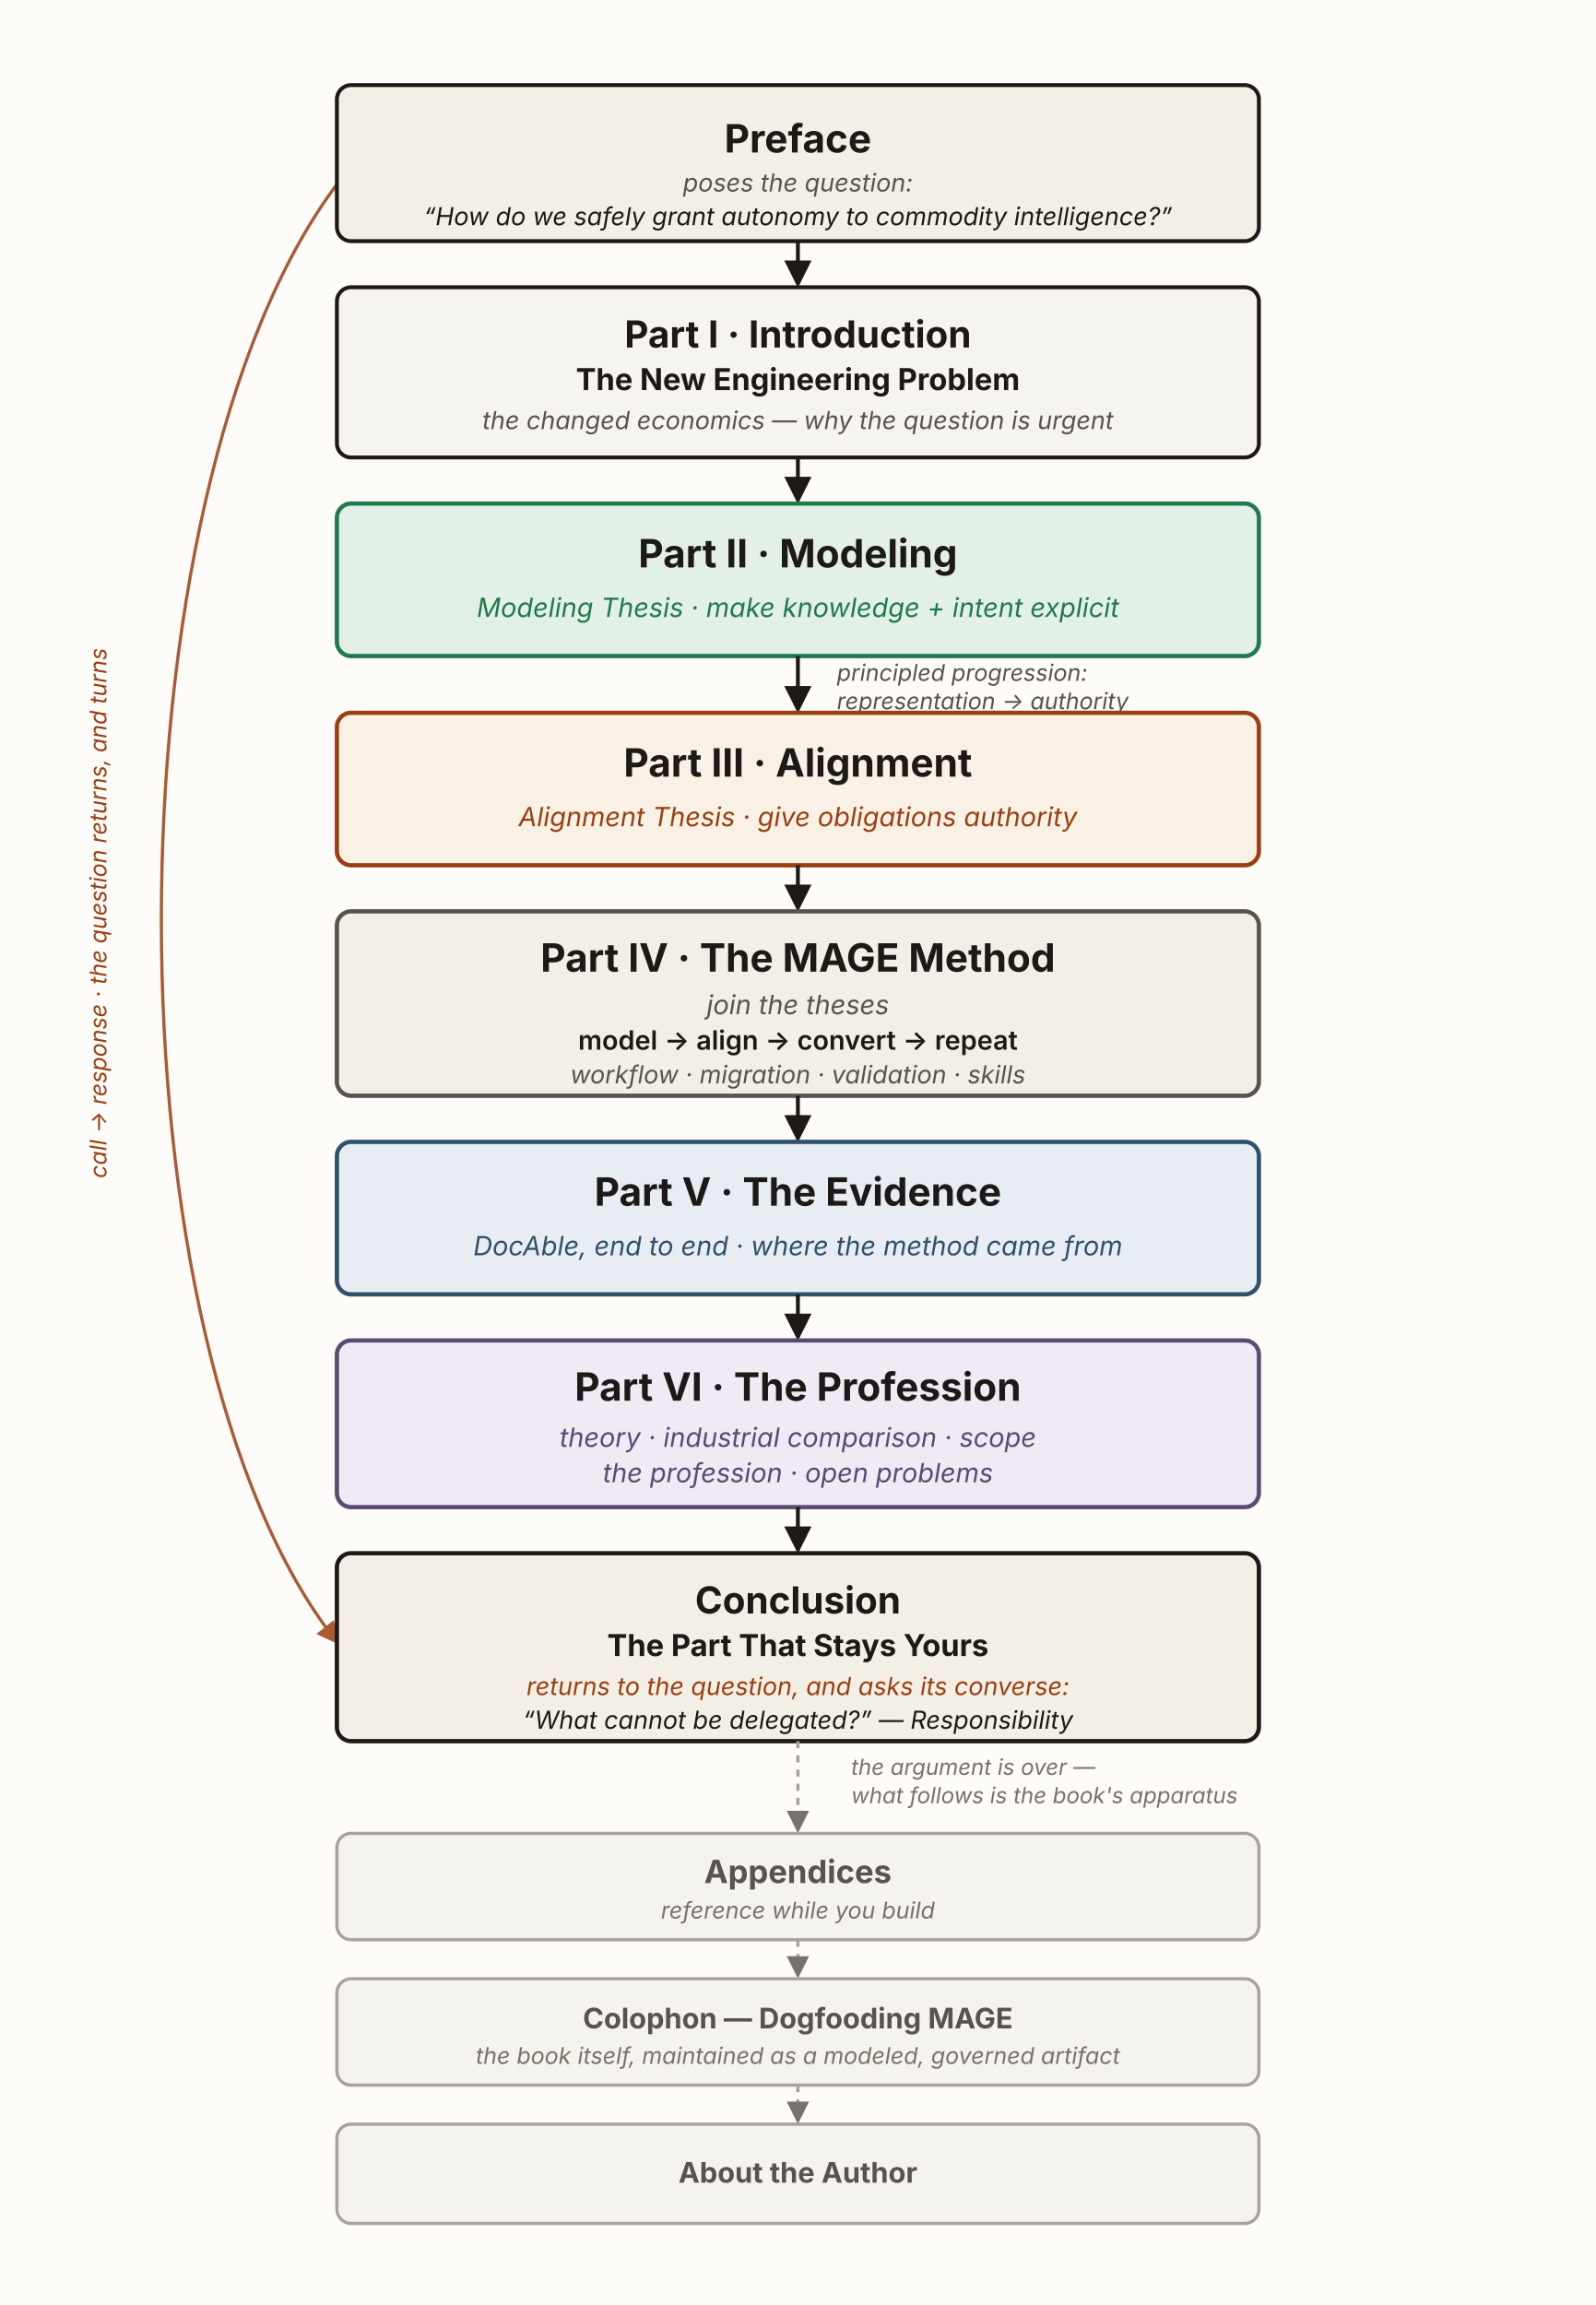
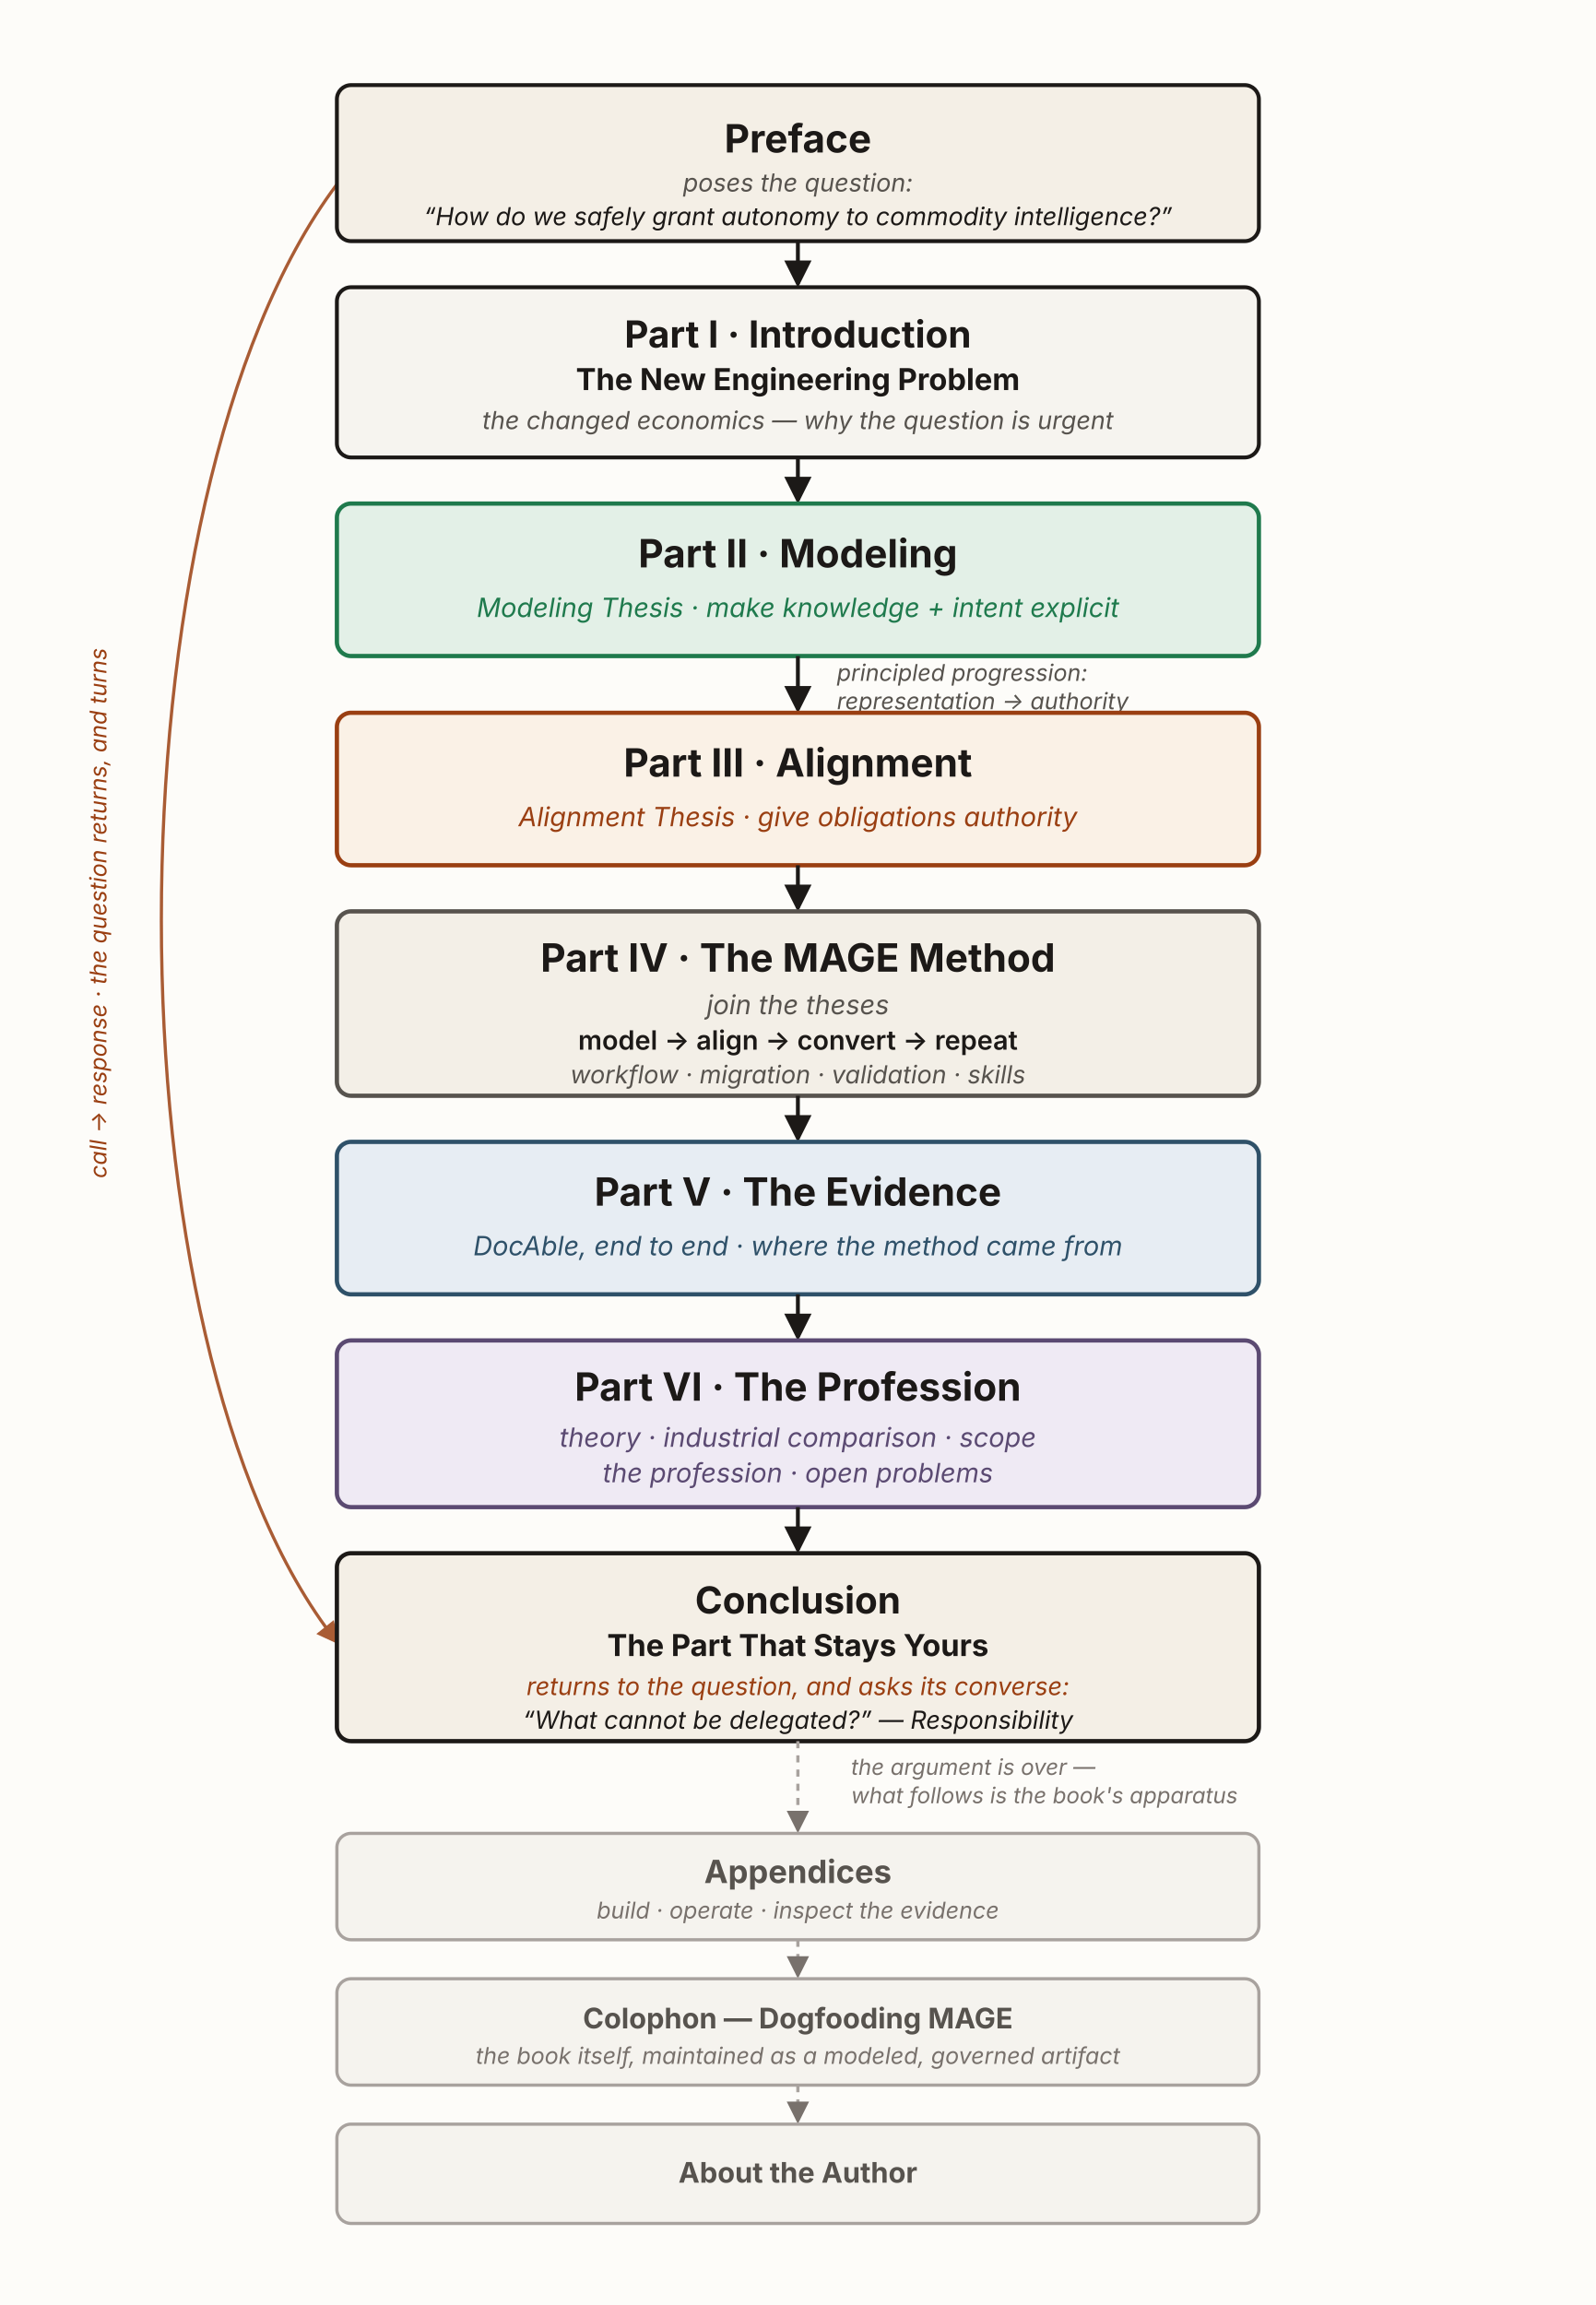
<svg xmlns="http://www.w3.org/2000/svg" viewBox="0 0 900 1300" width="900" height="1300" role="group" aria-labelledby="bmTitle bmDesc" font-family="'Source Sans 3', -apple-system, 'Segoe UI', sans-serif">
  <defs>
    <marker id="bm2-ah" viewBox="0 0 10 10" refX="8.5" refY="5" markerWidth="7" markerHeight="7" orient="auto-start-reverse">
      <path d="M0,0 L10,5 L0,10 z" fill="#1c1917" />
    </marker>
    <marker id="bm2-ah-muted" viewBox="0 0 10 10" refX="8.5" refY="5" markerWidth="7" markerHeight="7" orient="auto-start-reverse">
      <path d="M0,0 L10,5 L0,10 z" fill="#78716c" />
    </marker>
    <marker id="bm2-ah-rust" viewBox="0 0 10 10" refX="8.5" refY="5" markerWidth="7" markerHeight="7" orient="auto-start-reverse">
      <path d="M0,0 L10,5 L0,10 z" fill="#9a3f12" />
    </marker>
  </defs>
  <rect x="0" y="0" width="900" height="1300" fill="#fdfcf9" />
  <path d="M 190 104 C 58 280, 58 760, 190 926" fill="none" stroke="#9a3f12" stroke-width="1.8" stroke-dasharray="1 0" marker-end="url(#bm2-ah-rust)" opacity="0.85" />
  <text x="60" y="515" transform="rotate(-90 60 515)" text-anchor="middle" font-size="13" font-style="italic" fill="#9a3f12">call → response · the question returns, and turns</text>
  <rect x="190" y="48" width="520" height="88" rx="8" fill="#f4efe6" stroke="#1c1917" stroke-width="2.2" />
  <text x="450" y="86" text-anchor="middle" font-size="22" font-weight="700" fill="#1c1917">Preface</text>
  <text x="450" y="108" text-anchor="middle" font-size="14" font-style="italic" fill="#57534e">poses the question:</text>
  <text x="450" y="127" text-anchor="middle" font-size="14" font-style="italic" fill="#1c1917">“How do we safely grant autonomy to commodity intelligence?”</text>
  <line x1="450" y1="136" x2="450" y2="160" stroke="#1c1917" stroke-width="2.2" marker-end="url(#bm2-ah)" />
  <rect x="190" y="162" width="520" height="96" rx="8" fill="#f6f4ef" stroke="#1c1917" stroke-width="2.2" />
  <text x="450" y="196" text-anchor="middle" font-size="21" font-weight="700" fill="#1c1917">Part I · Introduction</text>
  <text x="450" y="220" text-anchor="middle" font-size="17" font-weight="700" fill="#1c1917">The New Engineering Problem</text>
  <text x="450" y="242" text-anchor="middle" font-size="14" font-style="italic" fill="#57534e">the changed economics — why the question is urgent</text>
  <line x1="450" y1="258" x2="450" y2="282" stroke="#1c1917" stroke-width="2.2" marker-end="url(#bm2-ah)" />
  <rect x="190" y="284" width="520" height="86" rx="8" fill="#e3f0e7" stroke="#1f7a4d" stroke-width="2.4" />
  <text x="450" y="320" text-anchor="middle" font-size="22" font-weight="700" fill="#1c1917">Part II · Modeling</text>
  <text x="450" y="348" text-anchor="middle" font-size="15" font-style="italic" fill="#1f7a4d">Modeling Thesis · make knowledge + intent explicit</text>
  <line x1="450" y1="370" x2="450" y2="400" stroke="#1c1917" stroke-width="2.2" marker-end="url(#bm2-ah)" />
  <text x="472" y="384" text-anchor="start" font-size="13" font-style="italic" fill="#57534e">principled progression:</text>
  <text x="472" y="400" text-anchor="start" font-size="13" font-style="italic" fill="#57534e">representation → authority</text>
  <rect x="190" y="402" width="520" height="86" rx="8" fill="#faf1e6" stroke="#9a3f12" stroke-width="2.4" />
  <text x="450" y="438" text-anchor="middle" font-size="22" font-weight="700" fill="#1c1917">Part III · Alignment</text>
  <text x="450" y="466" text-anchor="middle" font-size="15" font-style="italic" fill="#9a3f12">Alignment Thesis · give obligations authority</text>
  <line x1="450" y1="488" x2="450" y2="512" stroke="#1c1917" stroke-width="2.2" marker-end="url(#bm2-ah)" />
  <rect x="190" y="514" width="520" height="104" rx="8" fill="#f3efe7" stroke="#57534e" stroke-width="2.4" />
  <text x="450" y="548" text-anchor="middle" font-size="22" font-weight="700" fill="#1c1917">Part IV · The MAGE Method</text>
  <text x="450" y="572" text-anchor="middle" font-size="15" font-style="italic" fill="#57534e">join the theses</text>
  <text x="450" y="592" text-anchor="middle" font-size="15" font-weight="600" fill="#1c1917">model → align → convert → repeat</text>
  <text x="450" y="611" text-anchor="middle" font-size="14" font-style="italic" fill="#57534e">workflow · migration · validation · skills</text>
  <line x1="450" y1="618" x2="450" y2="642" stroke="#1c1917" stroke-width="2.2" marker-end="url(#bm2-ah)" />
  <rect x="190" y="644" width="520" height="86" rx="8" fill="#e7edf3" stroke="#2f5169" stroke-width="2.4" />
  <text x="450" y="680" text-anchor="middle" font-size="22" font-weight="700" fill="#1c1917">Part V · The Evidence</text>
  <text x="450" y="708" text-anchor="middle" font-size="15" font-style="italic" fill="#2f5169">DocAble, end to end · where the method came from</text>
  <line x1="450" y1="730" x2="450" y2="754" stroke="#1c1917" stroke-width="2.2" marker-end="url(#bm2-ah)" />
  <rect x="190" y="756" width="520" height="94" rx="8" fill="#efeaf4" stroke="#5b4a72" stroke-width="2.4" />
  <text x="450" y="790" text-anchor="middle" font-size="22" font-weight="700" fill="#1c1917">Part VI · The Profession</text>
  <text x="450" y="816" text-anchor="middle" font-size="15" font-style="italic" fill="#5b4a72">theory · industrial comparison · scope</text>
  <text x="450" y="836" text-anchor="middle" font-size="15" font-style="italic" fill="#5b4a72">the profession · open problems</text>
  <line x1="450" y1="850" x2="450" y2="874" stroke="#1c1917" stroke-width="2.2" marker-end="url(#bm2-ah)" />
  <rect x="190" y="876" width="520" height="106" rx="8" fill="#f4efe6" stroke="#1c1917" stroke-width="2.4" />
  <text x="450" y="910" text-anchor="middle" font-size="21" font-weight="700" fill="#1c1917">Conclusion</text>
  <text x="450" y="934" text-anchor="middle" font-size="17" font-weight="700" fill="#1c1917">The Part That Stays Yours</text>
  <text x="450" y="956" text-anchor="middle" font-size="14" font-style="italic" fill="#9a3f12">returns to the question, and asks its converse:</text>
  <text x="450" y="975" text-anchor="middle" font-size="14" font-style="italic" fill="#1c1917">“What cannot be delegated?” — Responsibility</text>
  <line x1="450" y1="982" x2="450" y2="1032" stroke="#a8a29e" stroke-width="1.8" stroke-dasharray="4 4" marker-end="url(#bm2-ah-muted)" />
  <text x="480" y="1001" text-anchor="start" font-size="12.5" font-style="italic" fill="#78716c">the argument is over —</text>
  <text x="480" y="1017" text-anchor="start" font-size="12.5" font-style="italic" fill="#78716c">what follows is the book's apparatus</text>
  <rect x="190" y="1034" width="520" height="60" rx="8" fill="#f5f3ee" stroke="#a8a29e" stroke-width="1.8" />
  <text x="450" y="1062" text-anchor="middle" font-size="18" font-weight="700" fill="#57534e">Appendices</text>
-   <text x="450" y="1082" text-anchor="middle" font-size="13" font-style="italic" fill="#78716c">reference while you build</text>
+   <text x="450" y="1082" text-anchor="middle" font-size="13" font-style="italic" fill="#78716c">build · operate · inspect the evidence</text>
  <line x1="450" y1="1094" x2="450" y2="1114" stroke="#a8a29e" stroke-width="1.8" stroke-dasharray="4 4" marker-end="url(#bm2-ah-muted)" />
  <rect x="190" y="1116" width="520" height="60" rx="8" fill="#f5f3ee" stroke="#a8a29e" stroke-width="1.8" />
  <text x="450" y="1144" text-anchor="middle" font-size="16" font-weight="700" fill="#57534e">Colophon — Dogfooding MAGE</text>
  <text x="450" y="1164" text-anchor="middle" font-size="13" font-style="italic" fill="#78716c">the book itself, maintained as a modeled, governed artifact</text>
  <line x1="450" y1="1176" x2="450" y2="1196" stroke="#a8a29e" stroke-width="1.8" stroke-dasharray="4 4" marker-end="url(#bm2-ah-muted)" />
  <rect x="190" y="1198" width="520" height="56" rx="8" fill="#f5f3ee" stroke="#a8a29e" stroke-width="1.8" />
  <text x="450" y="1231" text-anchor="middle" font-size="16" font-weight="700" fill="#57534e">About the Author</text>
</svg>
